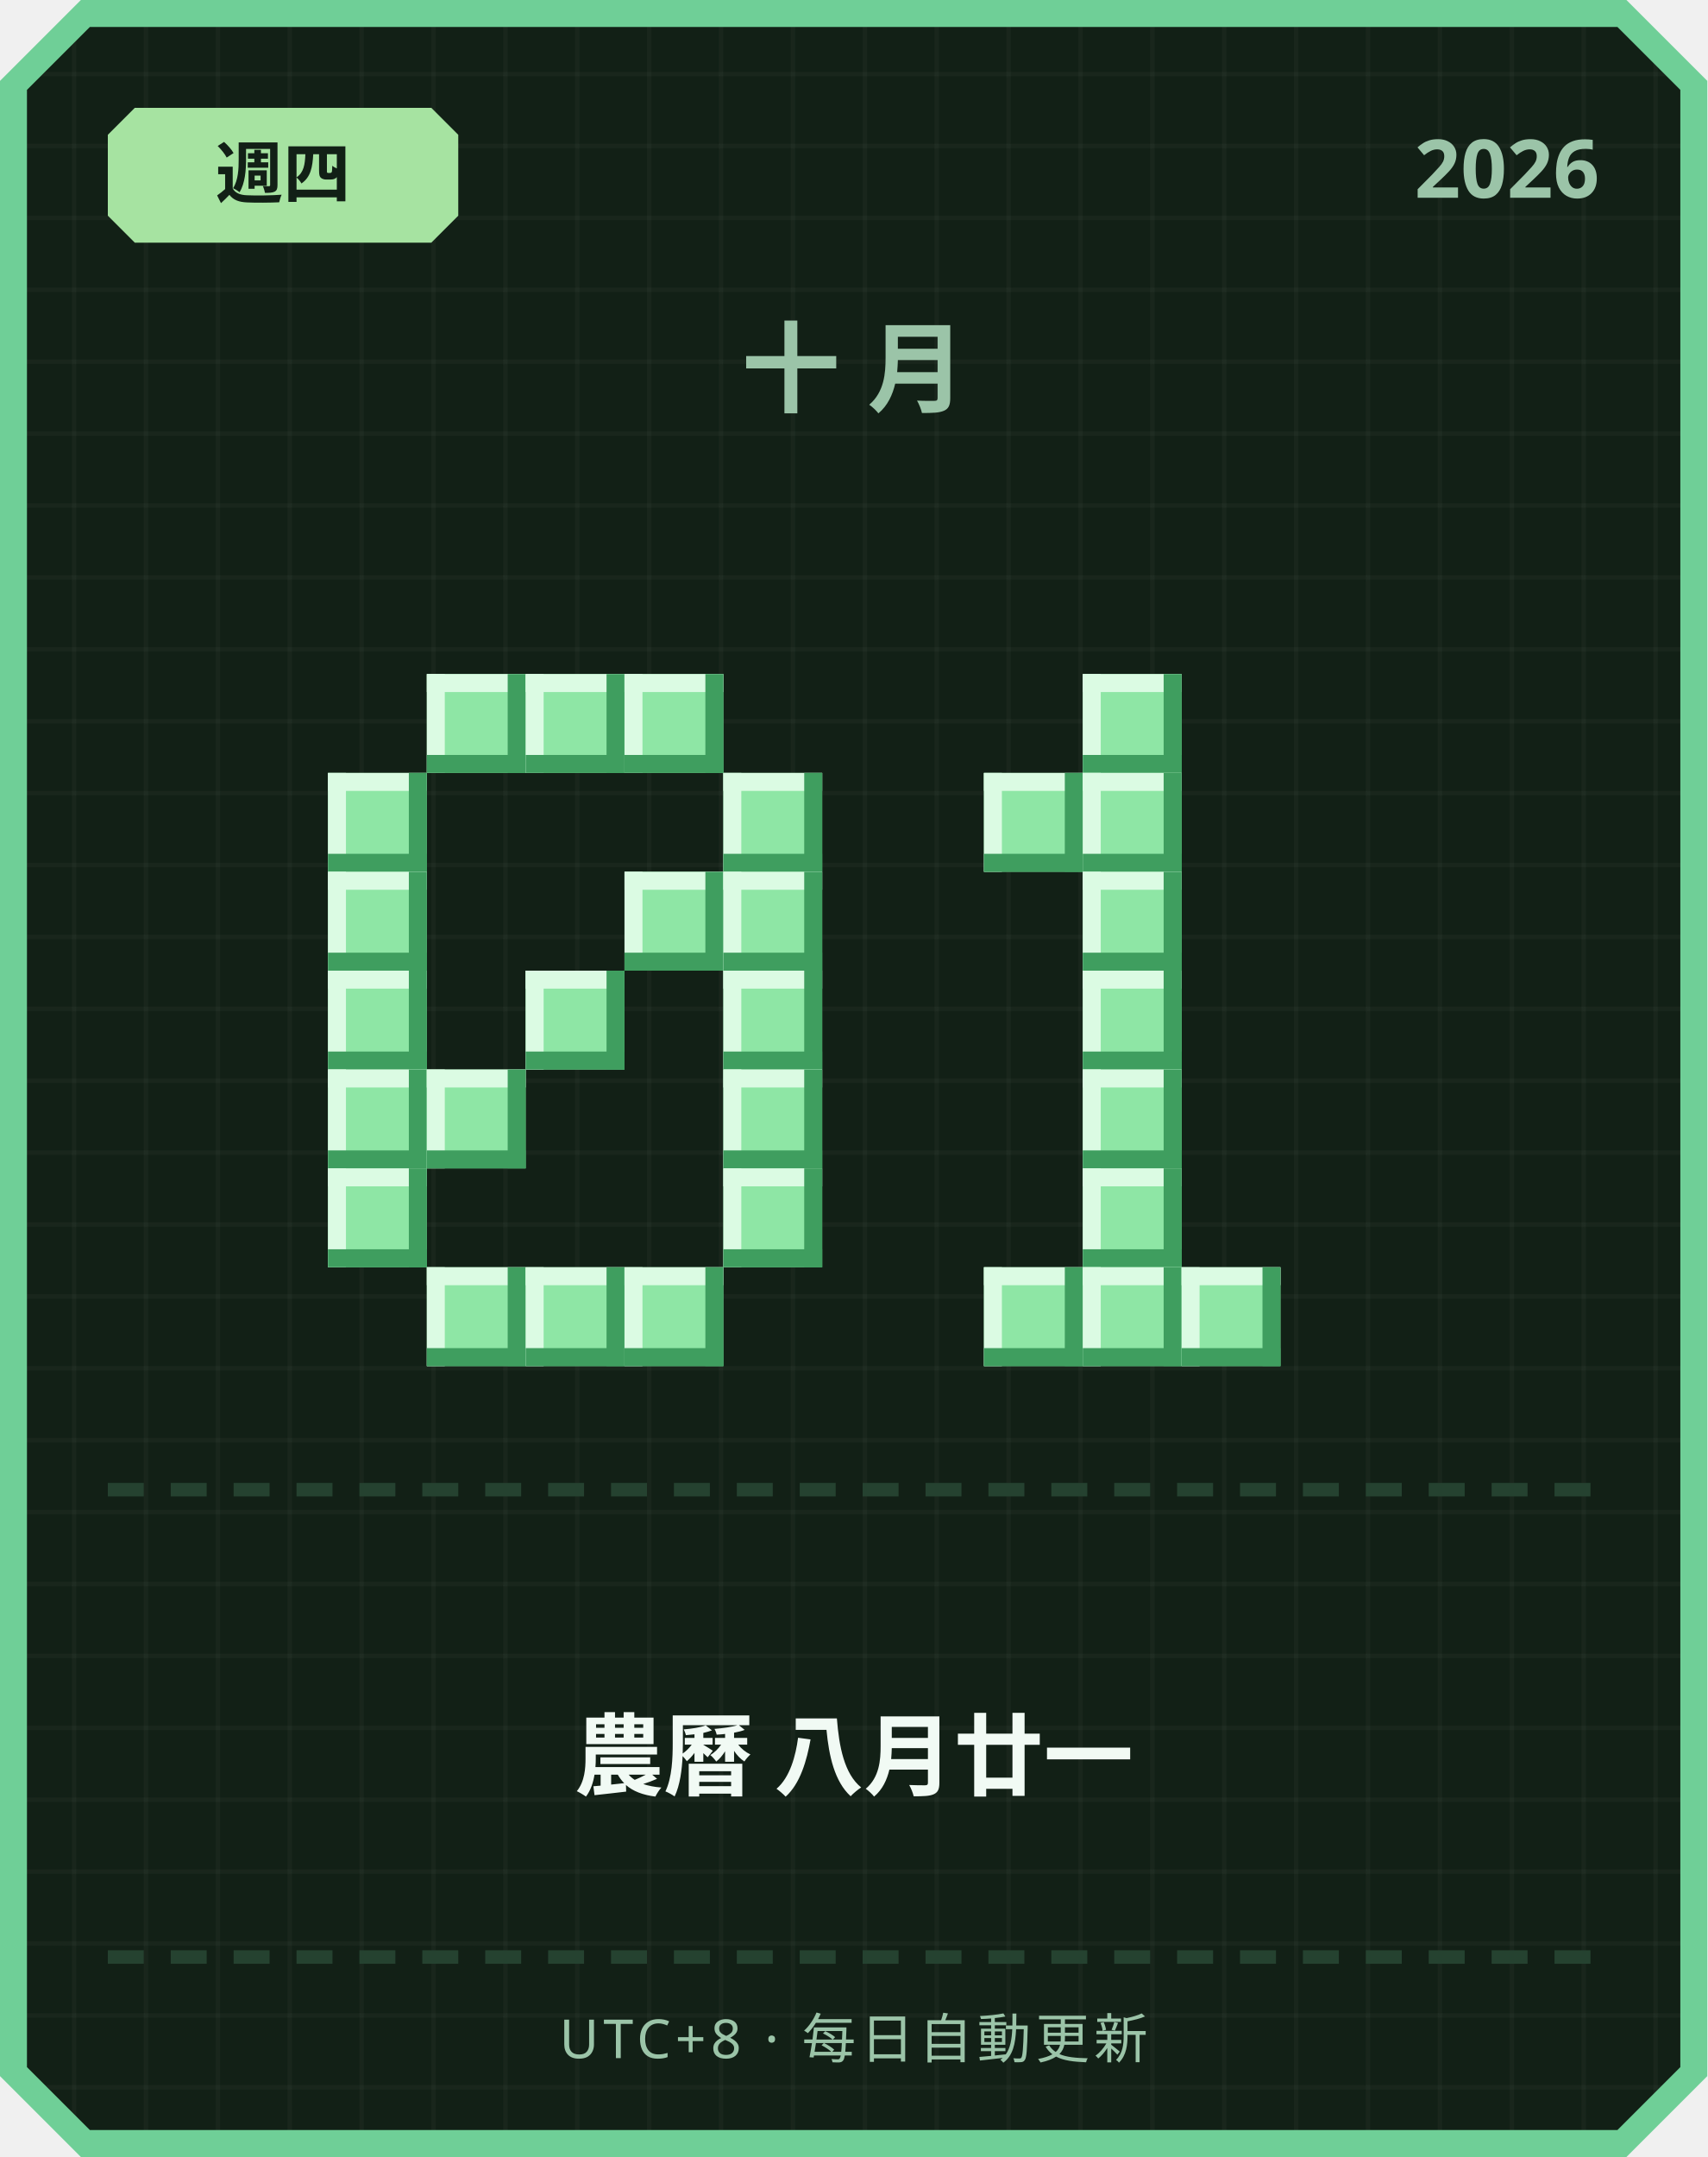
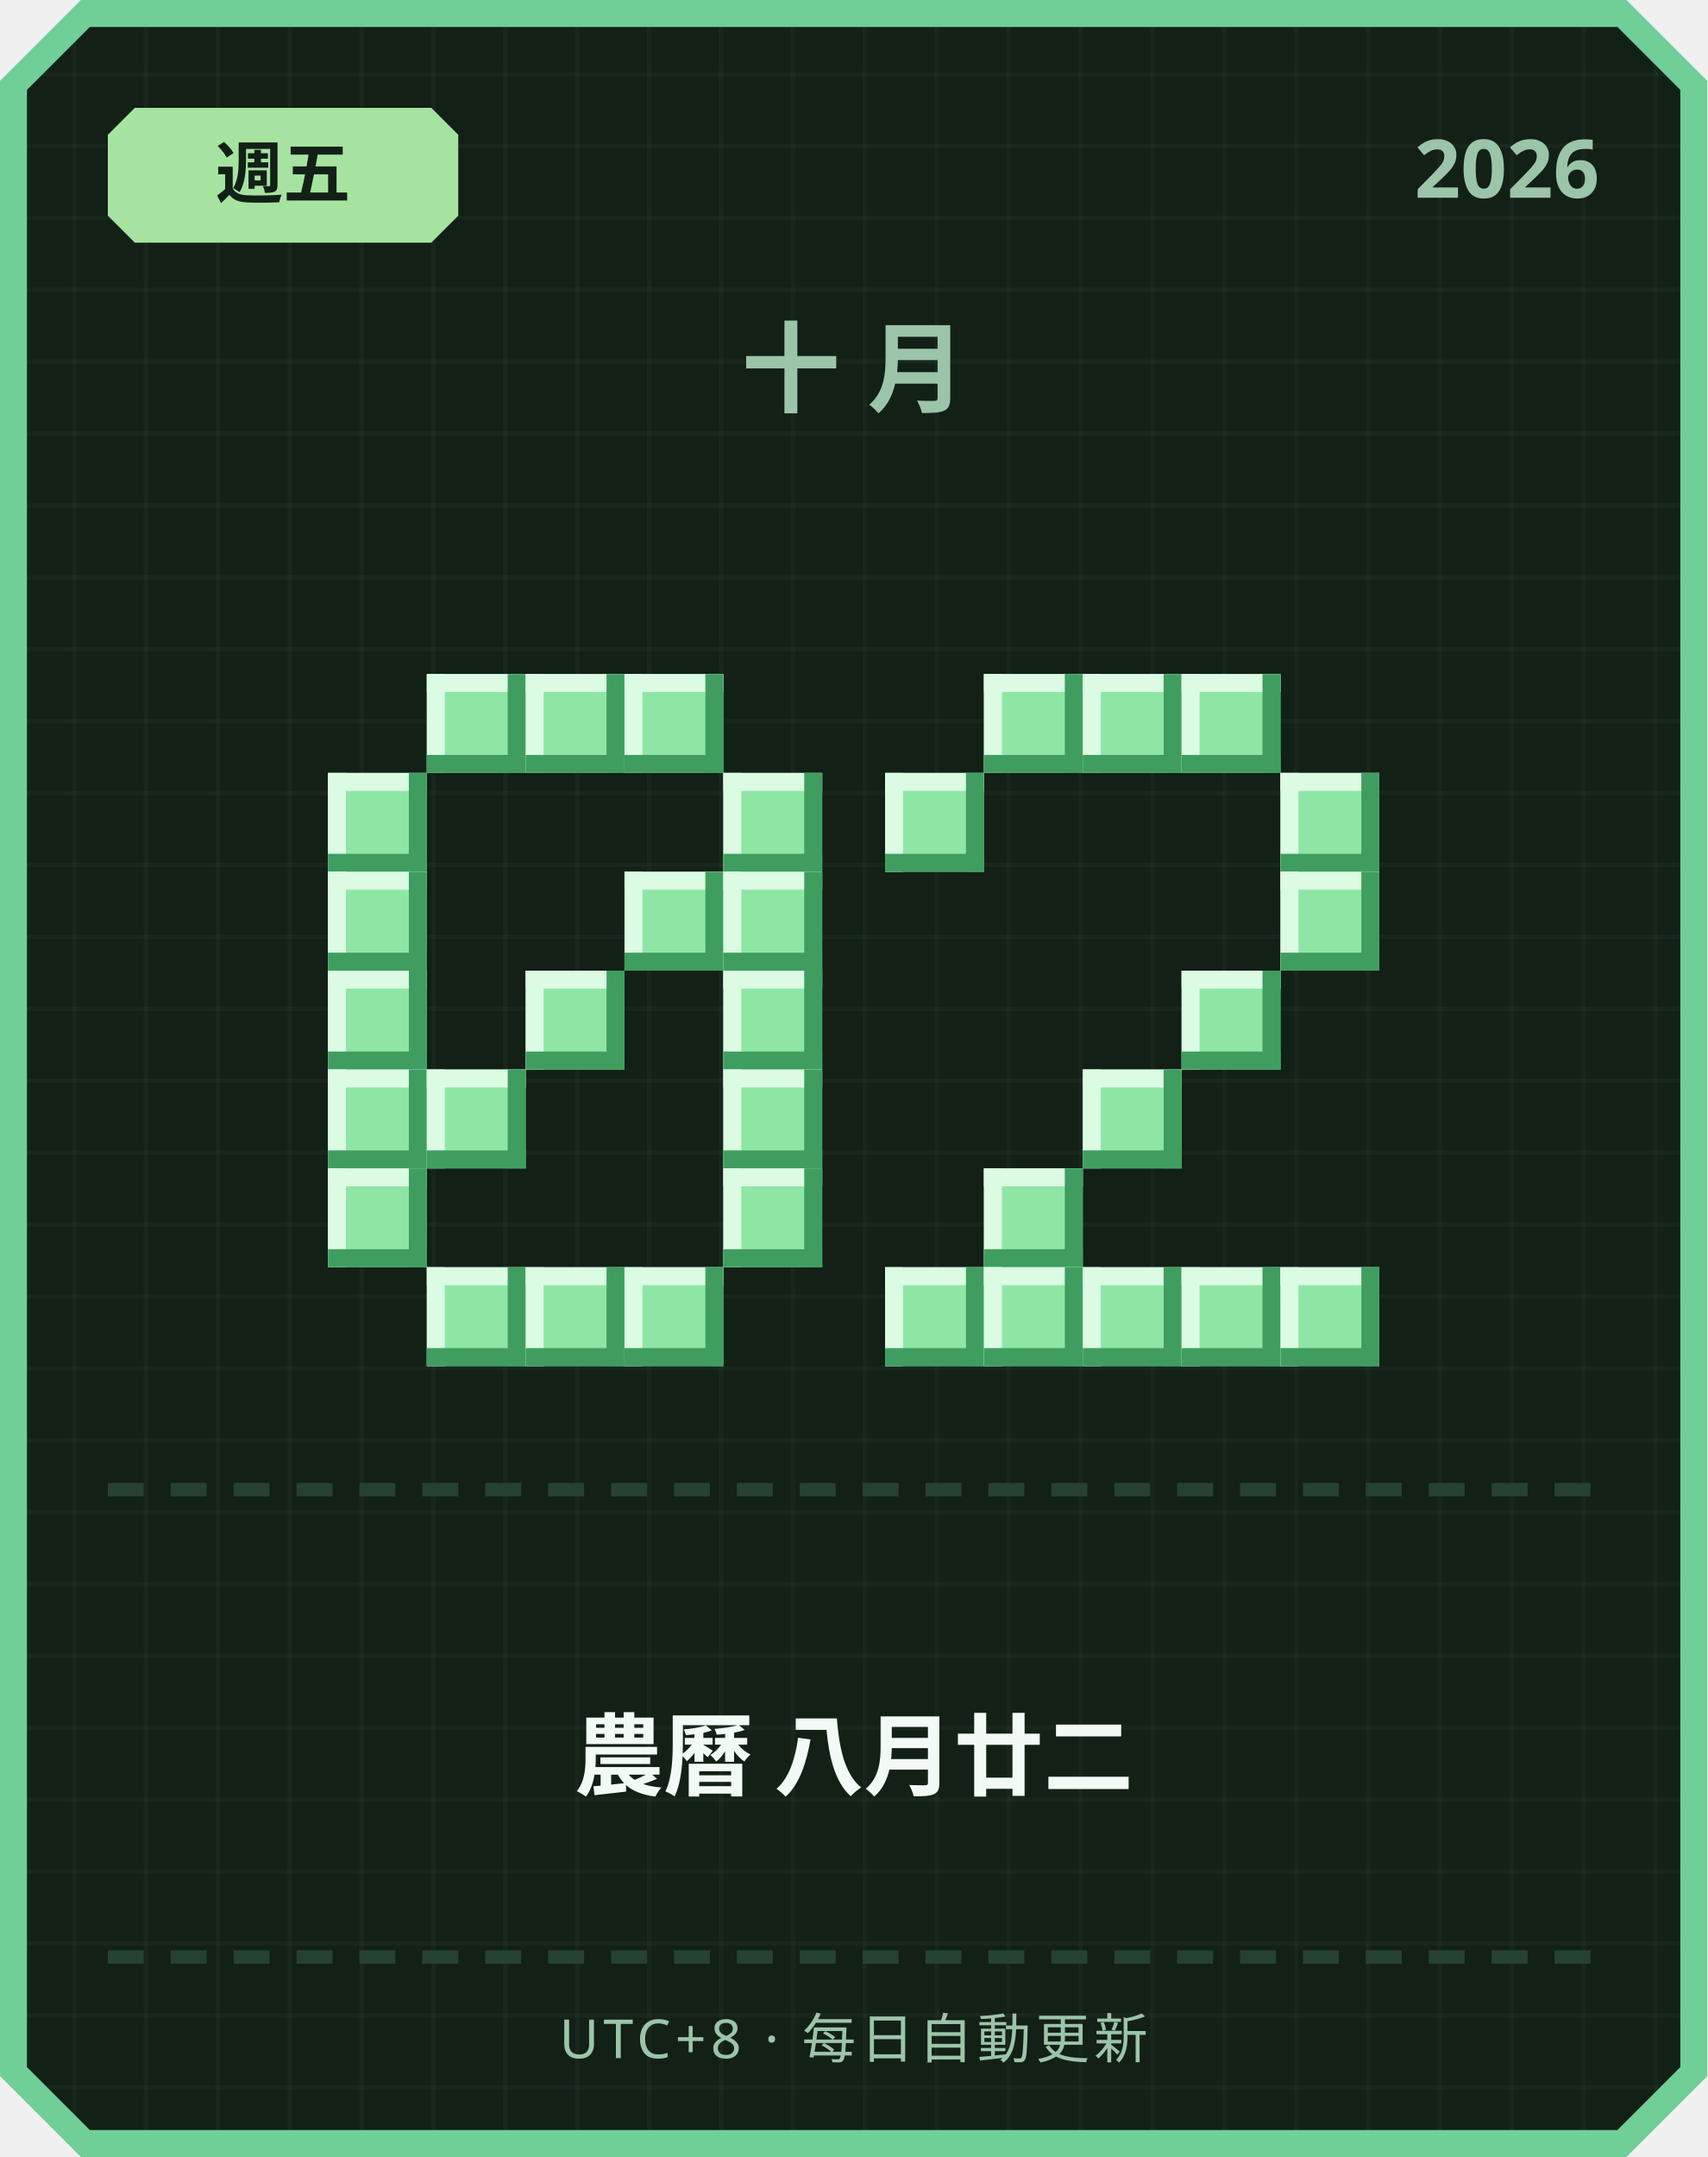
<svg xmlns="http://www.w3.org/2000/svg" width="380" height="480" viewBox="0 0 380 480">
  <defs>
    <pattern id="grid" width="16" height="16" patternUnits="userSpaceOnUse">
      <rect width="16" height="16" fill="#122016" />
      <rect width="1" height="16" fill="#ffffff" opacity="0.03" />
      <rect width="16" height="1" fill="#ffffff" opacity="0.03" />
    </pattern>
  </defs>
  <path d="M 18,0 L 362,0 L 380,18 L 380,462 L 362,480 L 18,480 L 0,462 L 0,18 Z" fill="#6fcf97" />
  <path d="M 20,6 L 360,6 L 374,20 L 374,460 L 360,474 L 20,474 L 6,460 L 6,20 Z" fill="url(#grid)" />
  <path d="M 30,24 L 96,24 L 102,30 L 102,48 L 96,54 L 30,54 L 24,48 L 24,30 Z" fill="#a6e3a1" />
-   <text x="63" y="44" text-anchor="middle" font-family="'Segoe UI', sans-serif" font-size="15" font-weight="700" fill="#122016">週四</text>
+   <text x="63" y="44" text-anchor="middle" font-family="'Segoe UI', sans-serif" font-size="15" font-weight="700" fill="#122016">週五</text>
  <text x="356" y="44" text-anchor="end" font-family="'Segoe UI', sans-serif" font-size="18" font-weight="700" fill="#9bc4a8">2026</text>
  <text x="190" y="90" text-anchor="middle" font-family="'Segoe UI', sans-serif" font-size="22" font-weight="700" letter-spacing="6" fill="#9bc4a8">十月</text>
  <rect x="95" y="150" width="22" height="22" fill="#8ee6a5" />
  <rect x="95" y="150" width="22" height="4" fill="#dbfbe3" />
  <rect x="95" y="150" width="4" height="22" fill="#dbfbe3" />
  <rect x="95" y="168" width="22" height="4" fill="#3f9e5f" />
  <rect x="113" y="150" width="4" height="22" fill="#3f9e5f" />
  <rect x="117" y="150" width="22" height="22" fill="#8ee6a5" />
  <rect x="117" y="150" width="22" height="4" fill="#dbfbe3" />
  <rect x="117" y="150" width="4" height="22" fill="#dbfbe3" />
  <rect x="117" y="168" width="22" height="4" fill="#3f9e5f" />
  <rect x="135" y="150" width="4" height="22" fill="#3f9e5f" />
  <rect x="139" y="150" width="22" height="22" fill="#8ee6a5" />
  <rect x="139" y="150" width="22" height="4" fill="#dbfbe3" />
  <rect x="139" y="150" width="4" height="22" fill="#dbfbe3" />
  <rect x="139" y="168" width="22" height="4" fill="#3f9e5f" />
  <rect x="157" y="150" width="4" height="22" fill="#3f9e5f" />
  <rect x="73" y="172" width="22" height="22" fill="#8ee6a5" />
  <rect x="73" y="172" width="22" height="4" fill="#dbfbe3" />
  <rect x="73" y="172" width="4" height="22" fill="#dbfbe3" />
  <rect x="73" y="190" width="22" height="4" fill="#3f9e5f" />
  <rect x="91" y="172" width="4" height="22" fill="#3f9e5f" />
  <rect x="161" y="172" width="22" height="22" fill="#8ee6a5" />
  <rect x="161" y="172" width="22" height="4" fill="#dbfbe3" />
  <rect x="161" y="172" width="4" height="22" fill="#dbfbe3" />
  <rect x="161" y="190" width="22" height="4" fill="#3f9e5f" />
  <rect x="179" y="172" width="4" height="22" fill="#3f9e5f" />
  <rect x="73" y="194" width="22" height="22" fill="#8ee6a5" />
  <rect x="73" y="194" width="22" height="4" fill="#dbfbe3" />
  <rect x="73" y="194" width="4" height="22" fill="#dbfbe3" />
  <rect x="73" y="212" width="22" height="4" fill="#3f9e5f" />
  <rect x="91" y="194" width="4" height="22" fill="#3f9e5f" />
  <rect x="139" y="194" width="22" height="22" fill="#8ee6a5" />
  <rect x="139" y="194" width="22" height="4" fill="#dbfbe3" />
  <rect x="139" y="194" width="4" height="22" fill="#dbfbe3" />
  <rect x="139" y="212" width="22" height="4" fill="#3f9e5f" />
  <rect x="157" y="194" width="4" height="22" fill="#3f9e5f" />
  <rect x="161" y="194" width="22" height="22" fill="#8ee6a5" />
  <rect x="161" y="194" width="22" height="4" fill="#dbfbe3" />
  <rect x="161" y="194" width="4" height="22" fill="#dbfbe3" />
  <rect x="161" y="212" width="22" height="4" fill="#3f9e5f" />
  <rect x="179" y="194" width="4" height="22" fill="#3f9e5f" />
  <rect x="73" y="216" width="22" height="22" fill="#8ee6a5" />
  <rect x="73" y="216" width="22" height="4" fill="#dbfbe3" />
  <rect x="73" y="216" width="4" height="22" fill="#dbfbe3" />
  <rect x="73" y="234" width="22" height="4" fill="#3f9e5f" />
  <rect x="91" y="216" width="4" height="22" fill="#3f9e5f" />
  <rect x="117" y="216" width="22" height="22" fill="#8ee6a5" />
  <rect x="117" y="216" width="22" height="4" fill="#dbfbe3" />
  <rect x="117" y="216" width="4" height="22" fill="#dbfbe3" />
  <rect x="117" y="234" width="22" height="4" fill="#3f9e5f" />
  <rect x="135" y="216" width="4" height="22" fill="#3f9e5f" />
  <rect x="161" y="216" width="22" height="22" fill="#8ee6a5" />
  <rect x="161" y="216" width="22" height="4" fill="#dbfbe3" />
  <rect x="161" y="216" width="4" height="22" fill="#dbfbe3" />
  <rect x="161" y="234" width="22" height="4" fill="#3f9e5f" />
  <rect x="179" y="216" width="4" height="22" fill="#3f9e5f" />
  <rect x="73" y="238" width="22" height="22" fill="#8ee6a5" />
  <rect x="73" y="238" width="22" height="4" fill="#dbfbe3" />
  <rect x="73" y="238" width="4" height="22" fill="#dbfbe3" />
  <rect x="73" y="256" width="22" height="4" fill="#3f9e5f" />
  <rect x="91" y="238" width="4" height="22" fill="#3f9e5f" />
  <rect x="95" y="238" width="22" height="22" fill="#8ee6a5" />
  <rect x="95" y="238" width="22" height="4" fill="#dbfbe3" />
  <rect x="95" y="238" width="4" height="22" fill="#dbfbe3" />
  <rect x="95" y="256" width="22" height="4" fill="#3f9e5f" />
  <rect x="113" y="238" width="4" height="22" fill="#3f9e5f" />
  <rect x="161" y="238" width="22" height="22" fill="#8ee6a5" />
  <rect x="161" y="238" width="22" height="4" fill="#dbfbe3" />
  <rect x="161" y="238" width="4" height="22" fill="#dbfbe3" />
  <rect x="161" y="256" width="22" height="4" fill="#3f9e5f" />
  <rect x="179" y="238" width="4" height="22" fill="#3f9e5f" />
  <rect x="73" y="260" width="22" height="22" fill="#8ee6a5" />
  <rect x="73" y="260" width="22" height="4" fill="#dbfbe3" />
  <rect x="73" y="260" width="4" height="22" fill="#dbfbe3" />
  <rect x="73" y="278" width="22" height="4" fill="#3f9e5f" />
  <rect x="91" y="260" width="4" height="22" fill="#3f9e5f" />
  <rect x="161" y="260" width="22" height="22" fill="#8ee6a5" />
  <rect x="161" y="260" width="22" height="4" fill="#dbfbe3" />
  <rect x="161" y="260" width="4" height="22" fill="#dbfbe3" />
  <rect x="161" y="278" width="22" height="4" fill="#3f9e5f" />
  <rect x="179" y="260" width="4" height="22" fill="#3f9e5f" />
  <rect x="95" y="282" width="22" height="22" fill="#8ee6a5" />
  <rect x="95" y="282" width="22" height="4" fill="#dbfbe3" />
  <rect x="95" y="282" width="4" height="22" fill="#dbfbe3" />
  <rect x="95" y="300" width="22" height="4" fill="#3f9e5f" />
  <rect x="113" y="282" width="4" height="22" fill="#3f9e5f" />
  <rect x="117" y="282" width="22" height="22" fill="#8ee6a5" />
  <rect x="117" y="282" width="22" height="4" fill="#dbfbe3" />
  <rect x="117" y="282" width="4" height="22" fill="#dbfbe3" />
  <rect x="117" y="300" width="22" height="4" fill="#3f9e5f" />
  <rect x="135" y="282" width="4" height="22" fill="#3f9e5f" />
  <rect x="139" y="282" width="22" height="22" fill="#8ee6a5" />
  <rect x="139" y="282" width="22" height="4" fill="#dbfbe3" />
  <rect x="139" y="282" width="4" height="22" fill="#dbfbe3" />
  <rect x="139" y="300" width="22" height="4" fill="#3f9e5f" />
  <rect x="157" y="282" width="4" height="22" fill="#3f9e5f" />
+   <rect x="219" y="150" width="22" height="22" fill="#8ee6a5" />
+   <rect x="219" y="150" width="22" height="4" fill="#dbfbe3" />
+   <rect x="219" y="150" width="4" height="22" fill="#dbfbe3" />
+   <rect x="219" y="168" width="22" height="4" fill="#3f9e5f" />
+   <rect x="237" y="150" width="4" height="22" fill="#3f9e5f" />
  <rect x="241" y="150" width="22" height="22" fill="#8ee6a5" />
  <rect x="241" y="150" width="22" height="4" fill="#dbfbe3" />
  <rect x="241" y="150" width="4" height="22" fill="#dbfbe3" />
  <rect x="241" y="168" width="22" height="4" fill="#3f9e5f" />
  <rect x="259" y="150" width="4" height="22" fill="#3f9e5f" />
-   <rect x="219" y="172" width="22" height="22" fill="#8ee6a5" />
-   <rect x="219" y="172" width="22" height="4" fill="#dbfbe3" />
-   <rect x="219" y="172" width="4" height="22" fill="#dbfbe3" />
-   <rect x="219" y="190" width="22" height="4" fill="#3f9e5f" />
-   <rect x="237" y="172" width="4" height="22" fill="#3f9e5f" />
-   <rect x="241" y="172" width="22" height="22" fill="#8ee6a5" />
-   <rect x="241" y="172" width="22" height="4" fill="#dbfbe3" />
-   <rect x="241" y="172" width="4" height="22" fill="#dbfbe3" />
-   <rect x="241" y="190" width="22" height="4" fill="#3f9e5f" />
-   <rect x="259" y="172" width="4" height="22" fill="#3f9e5f" />
-   <rect x="241" y="194" width="22" height="22" fill="#8ee6a5" />
-   <rect x="241" y="194" width="22" height="4" fill="#dbfbe3" />
-   <rect x="241" y="194" width="4" height="22" fill="#dbfbe3" />
-   <rect x="241" y="212" width="22" height="4" fill="#3f9e5f" />
-   <rect x="259" y="194" width="4" height="22" fill="#3f9e5f" />
-   <rect x="241" y="216" width="22" height="22" fill="#8ee6a5" />
-   <rect x="241" y="216" width="22" height="4" fill="#dbfbe3" />
-   <rect x="241" y="216" width="4" height="22" fill="#dbfbe3" />
-   <rect x="241" y="234" width="22" height="4" fill="#3f9e5f" />
-   <rect x="259" y="216" width="4" height="22" fill="#3f9e5f" />
+   <rect x="263" y="150" width="22" height="22" fill="#8ee6a5" />
+   <rect x="263" y="150" width="22" height="4" fill="#dbfbe3" />
+   <rect x="263" y="150" width="4" height="22" fill="#dbfbe3" />
+   <rect x="263" y="168" width="22" height="4" fill="#3f9e5f" />
+   <rect x="281" y="150" width="4" height="22" fill="#3f9e5f" />
+   <rect x="197" y="172" width="22" height="22" fill="#8ee6a5" />
+   <rect x="197" y="172" width="22" height="4" fill="#dbfbe3" />
+   <rect x="197" y="172" width="4" height="22" fill="#dbfbe3" />
+   <rect x="197" y="190" width="22" height="4" fill="#3f9e5f" />
+   <rect x="215" y="172" width="4" height="22" fill="#3f9e5f" />
+   <rect x="285" y="172" width="22" height="22" fill="#8ee6a5" />
+   <rect x="285" y="172" width="22" height="4" fill="#dbfbe3" />
+   <rect x="285" y="172" width="4" height="22" fill="#dbfbe3" />
+   <rect x="285" y="190" width="22" height="4" fill="#3f9e5f" />
+   <rect x="303" y="172" width="4" height="22" fill="#3f9e5f" />
+   <rect x="285" y="194" width="22" height="22" fill="#8ee6a5" />
+   <rect x="285" y="194" width="22" height="4" fill="#dbfbe3" />
+   <rect x="285" y="194" width="4" height="22" fill="#dbfbe3" />
+   <rect x="285" y="212" width="22" height="4" fill="#3f9e5f" />
+   <rect x="303" y="194" width="4" height="22" fill="#3f9e5f" />
+   <rect x="263" y="216" width="22" height="22" fill="#8ee6a5" />
+   <rect x="263" y="216" width="22" height="4" fill="#dbfbe3" />
+   <rect x="263" y="216" width="4" height="22" fill="#dbfbe3" />
+   <rect x="263" y="234" width="22" height="4" fill="#3f9e5f" />
+   <rect x="281" y="216" width="4" height="22" fill="#3f9e5f" />
  <rect x="241" y="238" width="22" height="22" fill="#8ee6a5" />
  <rect x="241" y="238" width="22" height="4" fill="#dbfbe3" />
  <rect x="241" y="238" width="4" height="22" fill="#dbfbe3" />
  <rect x="241" y="256" width="22" height="4" fill="#3f9e5f" />
  <rect x="259" y="238" width="4" height="22" fill="#3f9e5f" />
-   <rect x="241" y="260" width="22" height="22" fill="#8ee6a5" />
-   <rect x="241" y="260" width="22" height="4" fill="#dbfbe3" />
-   <rect x="241" y="260" width="4" height="22" fill="#dbfbe3" />
-   <rect x="241" y="278" width="22" height="4" fill="#3f9e5f" />
-   <rect x="259" y="260" width="4" height="22" fill="#3f9e5f" />
+   <rect x="219" y="260" width="22" height="22" fill="#8ee6a5" />
+   <rect x="219" y="260" width="22" height="4" fill="#dbfbe3" />
+   <rect x="219" y="260" width="4" height="22" fill="#dbfbe3" />
+   <rect x="219" y="278" width="22" height="4" fill="#3f9e5f" />
+   <rect x="237" y="260" width="4" height="22" fill="#3f9e5f" />
+   <rect x="197" y="282" width="22" height="22" fill="#8ee6a5" />
+   <rect x="197" y="282" width="22" height="4" fill="#dbfbe3" />
+   <rect x="197" y="282" width="4" height="22" fill="#dbfbe3" />
+   <rect x="197" y="300" width="22" height="4" fill="#3f9e5f" />
+   <rect x="215" y="282" width="4" height="22" fill="#3f9e5f" />
  <rect x="219" y="282" width="22" height="22" fill="#8ee6a5" />
  <rect x="219" y="282" width="22" height="4" fill="#dbfbe3" />
  <rect x="219" y="282" width="4" height="22" fill="#dbfbe3" />
  <rect x="219" y="300" width="22" height="4" fill="#3f9e5f" />
  <rect x="237" y="282" width="4" height="22" fill="#3f9e5f" />
  <rect x="241" y="282" width="22" height="22" fill="#8ee6a5" />
  <rect x="241" y="282" width="22" height="4" fill="#dbfbe3" />
  <rect x="241" y="282" width="4" height="22" fill="#dbfbe3" />
  <rect x="241" y="300" width="22" height="4" fill="#3f9e5f" />
  <rect x="259" y="282" width="4" height="22" fill="#3f9e5f" />
  <rect x="263" y="282" width="22" height="22" fill="#8ee6a5" />
  <rect x="263" y="282" width="22" height="4" fill="#dbfbe3" />
  <rect x="263" y="282" width="4" height="22" fill="#dbfbe3" />
  <rect x="263" y="300" width="22" height="4" fill="#3f9e5f" />
  <rect x="281" y="282" width="4" height="22" fill="#3f9e5f" />
+   <rect x="285" y="282" width="22" height="22" fill="#8ee6a5" />
+   <rect x="285" y="282" width="22" height="4" fill="#dbfbe3" />
+   <rect x="285" y="282" width="4" height="22" fill="#dbfbe3" />
+   <rect x="285" y="300" width="22" height="4" fill="#3f9e5f" />
+   <rect x="303" y="282" width="4" height="22" fill="#3f9e5f" />
  <rect x="24" y="330" width="8" height="3" fill="#254230" />
  <rect x="38" y="330" width="8" height="3" fill="#254230" />
  <rect x="52" y="330" width="8" height="3" fill="#254230" />
  <rect x="66" y="330" width="8" height="3" fill="#254230" />
  <rect x="80" y="330" width="8" height="3" fill="#254230" />
  <rect x="94" y="330" width="8" height="3" fill="#254230" />
  <rect x="108" y="330" width="8" height="3" fill="#254230" />
  <rect x="122" y="330" width="8" height="3" fill="#254230" />
  <rect x="136" y="330" width="8" height="3" fill="#254230" />
  <rect x="150" y="330" width="8" height="3" fill="#254230" />
  <rect x="164" y="330" width="8" height="3" fill="#254230" />
  <rect x="178" y="330" width="8" height="3" fill="#254230" />
  <rect x="192" y="330" width="8" height="3" fill="#254230" />
  <rect x="206" y="330" width="8" height="3" fill="#254230" />
  <rect x="220" y="330" width="8" height="3" fill="#254230" />
  <rect x="234" y="330" width="8" height="3" fill="#254230" />
  <rect x="248" y="330" width="8" height="3" fill="#254230" />
  <rect x="262" y="330" width="8" height="3" fill="#254230" />
  <rect x="276" y="330" width="8" height="3" fill="#254230" />
  <rect x="290" y="330" width="8" height="3" fill="#254230" />
  <rect x="304" y="330" width="8" height="3" fill="#254230" />
  <rect x="318" y="330" width="8" height="3" fill="#254230" />
  <rect x="332" y="330" width="8" height="3" fill="#254230" />
  <rect x="346" y="330" width="8" height="3" fill="#254230" />
-   <text x="190" y="398" text-anchor="middle" font-family="'Segoe UI', 'Microsoft JhengHei', sans-serif" font-size="20" font-weight="700" fill="#f1faf4">農曆 八月廿一</text>
+   <text x="190" y="398" text-anchor="middle" font-family="'Segoe UI', 'Microsoft JhengHei', sans-serif" font-size="20" font-weight="700" fill="#f1faf4">農曆 八月廿二</text>
  <rect x="24" y="434" width="8" height="3" fill="#254230" />
  <rect x="38" y="434" width="8" height="3" fill="#254230" />
  <rect x="52" y="434" width="8" height="3" fill="#254230" />
  <rect x="66" y="434" width="8" height="3" fill="#254230" />
  <rect x="80" y="434" width="8" height="3" fill="#254230" />
  <rect x="94" y="434" width="8" height="3" fill="#254230" />
  <rect x="108" y="434" width="8" height="3" fill="#254230" />
  <rect x="122" y="434" width="8" height="3" fill="#254230" />
  <rect x="136" y="434" width="8" height="3" fill="#254230" />
  <rect x="150" y="434" width="8" height="3" fill="#254230" />
  <rect x="164" y="434" width="8" height="3" fill="#254230" />
  <rect x="178" y="434" width="8" height="3" fill="#254230" />
  <rect x="192" y="434" width="8" height="3" fill="#254230" />
  <rect x="206" y="434" width="8" height="3" fill="#254230" />
  <rect x="220" y="434" width="8" height="3" fill="#254230" />
  <rect x="234" y="434" width="8" height="3" fill="#254230" />
  <rect x="248" y="434" width="8" height="3" fill="#254230" />
  <rect x="262" y="434" width="8" height="3" fill="#254230" />
  <rect x="276" y="434" width="8" height="3" fill="#254230" />
  <rect x="290" y="434" width="8" height="3" fill="#254230" />
  <rect x="304" y="434" width="8" height="3" fill="#254230" />
  <rect x="318" y="434" width="8" height="3" fill="#254230" />
  <rect x="332" y="434" width="8" height="3" fill="#254230" />
  <rect x="346" y="434" width="8" height="3" fill="#254230" />
  <text x="190" y="458" text-anchor="middle" font-family="'Segoe UI', sans-serif" font-size="12" letter-spacing="1" fill="#9bc4a8">UTC+8 · 每日自動更新</text>
</svg>
